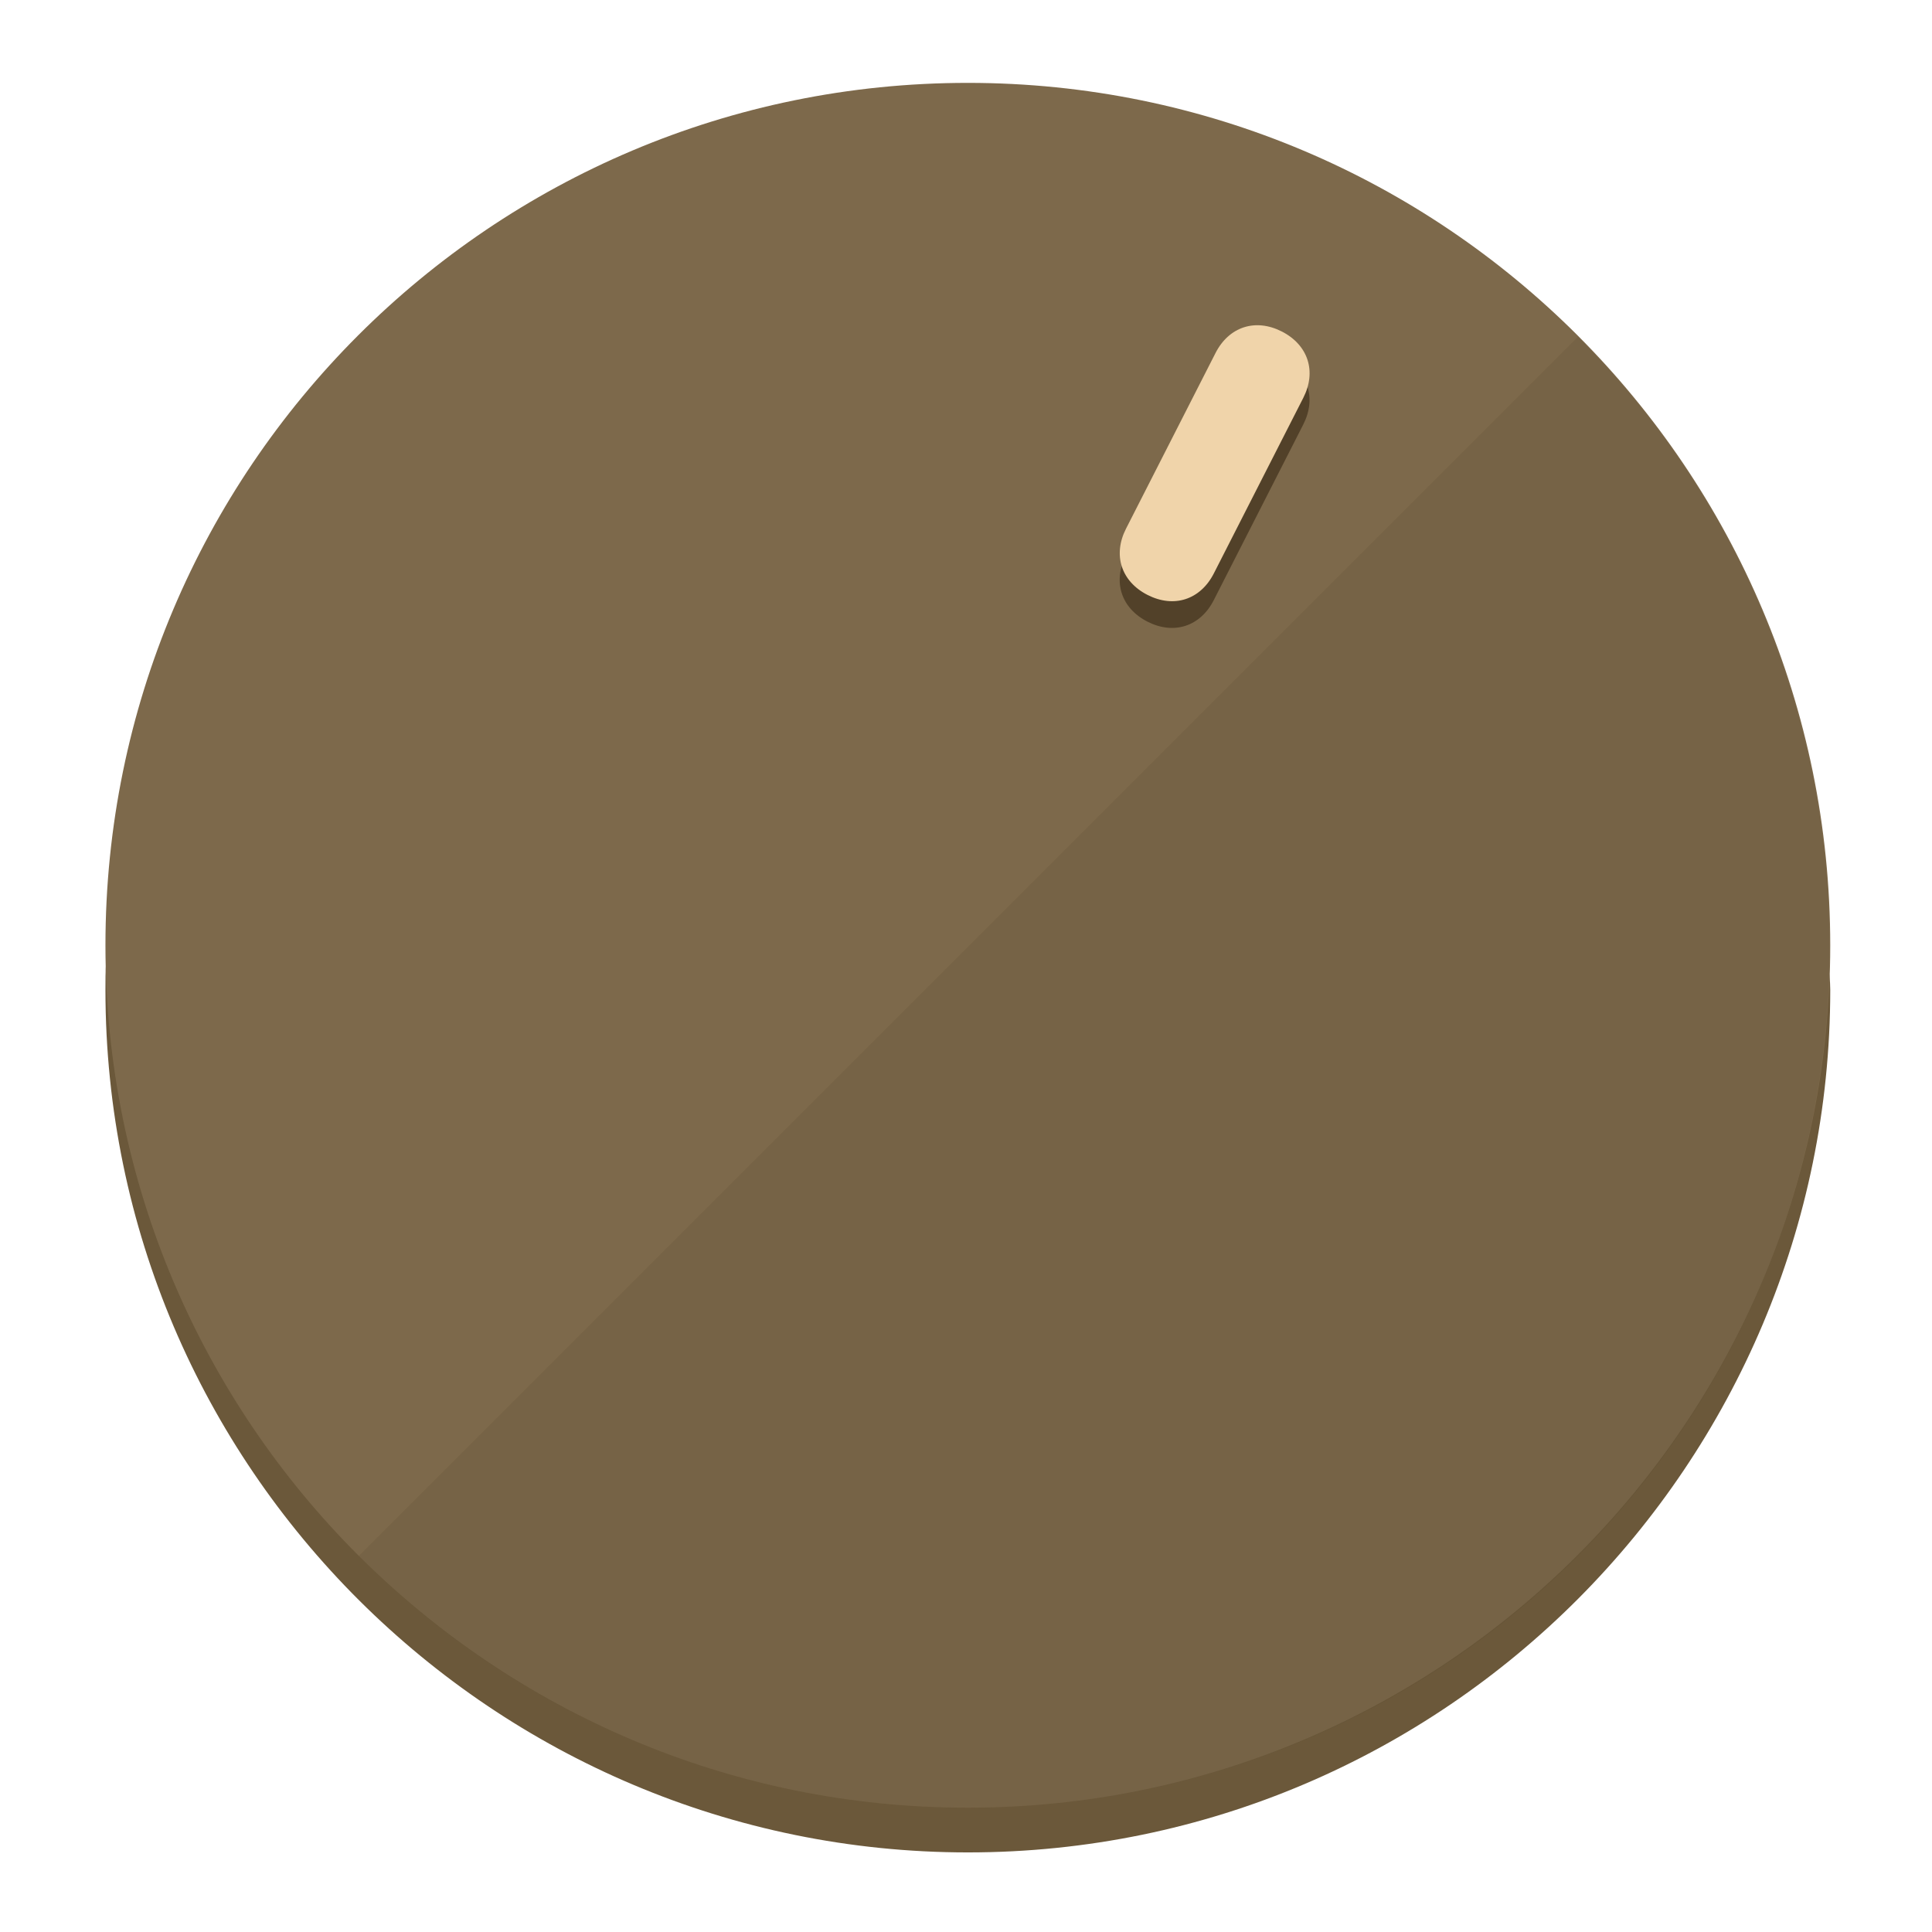
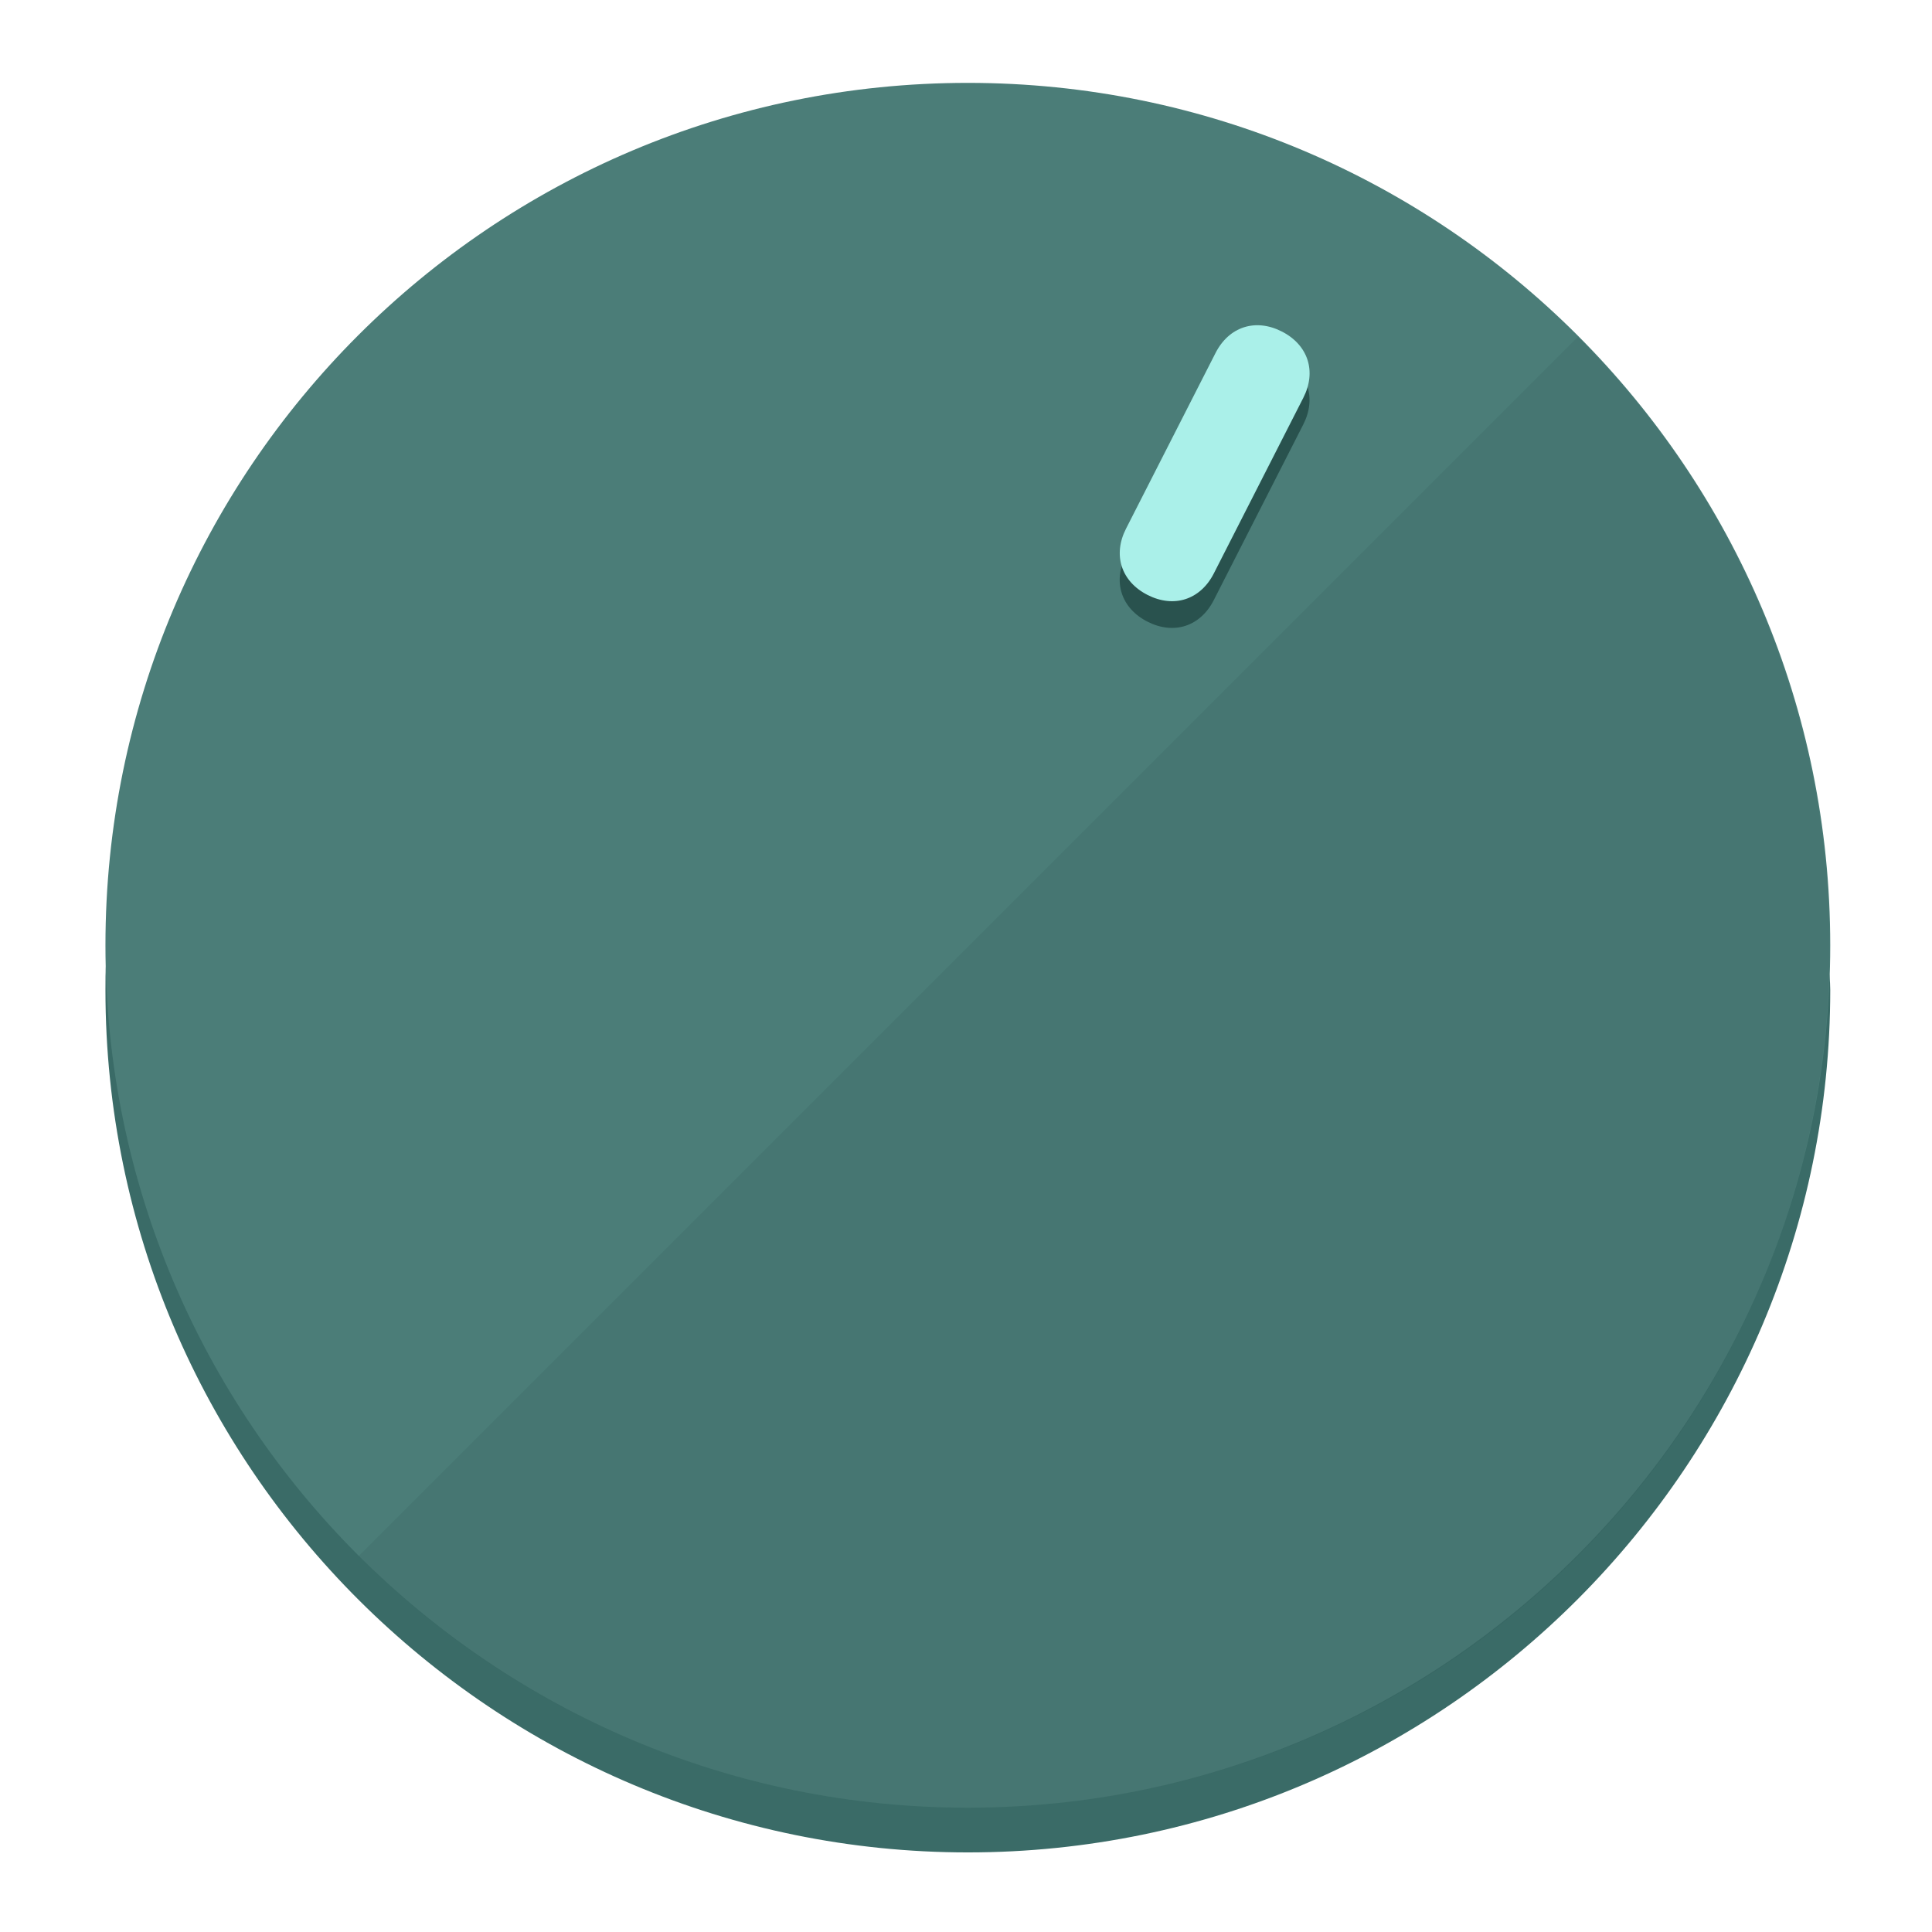
<svg xmlns="http://www.w3.org/2000/svg" height="120px" width="120px" version="1.1" id="Layer_1" viewBox="0 0 496.8 496.8" xml:space="preserve">
  <defs id="defs23" />
  <g id="g3158">
-     <path style="display:inline;fill:#6B583A;fill-opacity:1;stroke-width:1.584" d="m 248.875,445.92 c 116.582,0 212.89,-91.238 220.493,-205.286 0,5.069 1.267,8.87 1.267,13.939 0,121.651 -98.842,221.76 -221.76,221.76 -121.651,0 -221.76,-98.842 -221.76,-221.76 0,-5.069 0,-8.87 1.267,-13.939 7.603,114.048 103.91,205.286 220.493,205.286 z" id="path8" />
-     <circle style="display:inline;fill:#7D694B;fill-opacity:1;stroke-width:1.584" cx="248.875" cy="243.071" r="221.76" id="circle12" />
-     <path style="display:inline;fill:#524129;fill-opacity:0.154;stroke-width:1.587" d="m 405.744,86.606 c 86.308,86.308 86.308,227.193 0,313.5 -86.308,86.308 -227.193,86.308 -313.5,0" id="path14" />
+     <path style="display:inline;fill:#3A6B67;fill-opacity:1;stroke-width:1.584" d="m 248.875,445.92 c 116.582,0 212.89,-91.238 220.493,-205.286 0,5.069 1.267,8.87 1.267,13.939 0,121.651 -98.842,221.76 -221.76,221.76 -121.651,0 -221.76,-98.842 -221.76,-221.76 0,-5.069 0,-8.87 1.267,-13.939 7.603,114.048 103.91,205.286 220.493,205.286 z" id="path8" />
+     <circle style="display:inline;fill:#4B7D78;fill-opacity:1;stroke-width:1.584" cx="248.875" cy="243.071" r="221.76" id="circle12" />
+     <path style="display:inline;fill:#29524E;fill-opacity:0.154;stroke-width:1.587" d="m 405.744,86.606 c 86.308,86.308 86.308,227.193 0,313.5 -86.308,86.308 -227.193,86.308 -313.5,0" id="path14" />
  </g>
  <g id="g3198">
    <circle style="display:none;fill:#000000;fill-opacity:0;stroke-width:1.584" cx="331.97" cy="104.232" r="221.76" id="circle12-3" transform="rotate(27)" />
-     <path style="display:inline;fill:#524129;fill-opacity:1;stroke-width:1.584" d="m 312.114,154.319 c -3.452,6.774 -10.269,8.99 -17.044,5.538 v 0 c -6.775,-3.452 -8.99,-10.269 -5.538,-17.044 l 23.012,-45.163 c 3.452,-6.774 10.269,-8.99 17.044,-5.538 v 0 c 6.774,3.452 8.99,10.269 5.538,17.044 z" id="path3789" />
-     <path style="display:inline;fill:#F0D4AA;stroke-width:1.584" d="m 312.13,147.448 c -3.452,6.775 -10.269,8.99 -17.044,5.538 v 0 c -6.774,-3.452 -8.99,-10.269 -5.538,-17.044 l 23.012,-45.163 c 3.452,-6.775 10.269,-8.99 17.044,-5.538 v 0 c 6.775,3.452 8.99,10.269 5.538,17.044 z" id="path915" />
+     <path style="display:inline;fill:#29524E;fill-opacity:1;stroke-width:1.584" d="m 312.114,154.319 c -3.452,6.774 -10.269,8.99 -17.044,5.538 v 0 c -6.775,-3.452 -8.99,-10.269 -5.538,-17.044 l 23.012,-45.163 c 3.452,-6.774 10.269,-8.99 17.044,-5.538 v 0 c 6.774,3.452 8.99,10.269 5.538,17.044 z" id="path3789" />
+     <path style="display:inline;fill:#AAF0E9;stroke-width:1.584" d="m 312.13,147.448 c -3.452,6.775 -10.269,8.99 -17.044,5.538 v 0 c -6.774,-3.452 -8.99,-10.269 -5.538,-17.044 l 23.012,-45.163 c 3.452,-6.775 10.269,-8.99 17.044,-5.538 v 0 c 6.775,3.452 8.99,10.269 5.538,17.044 z" id="path915" />
  </g>
</svg>
